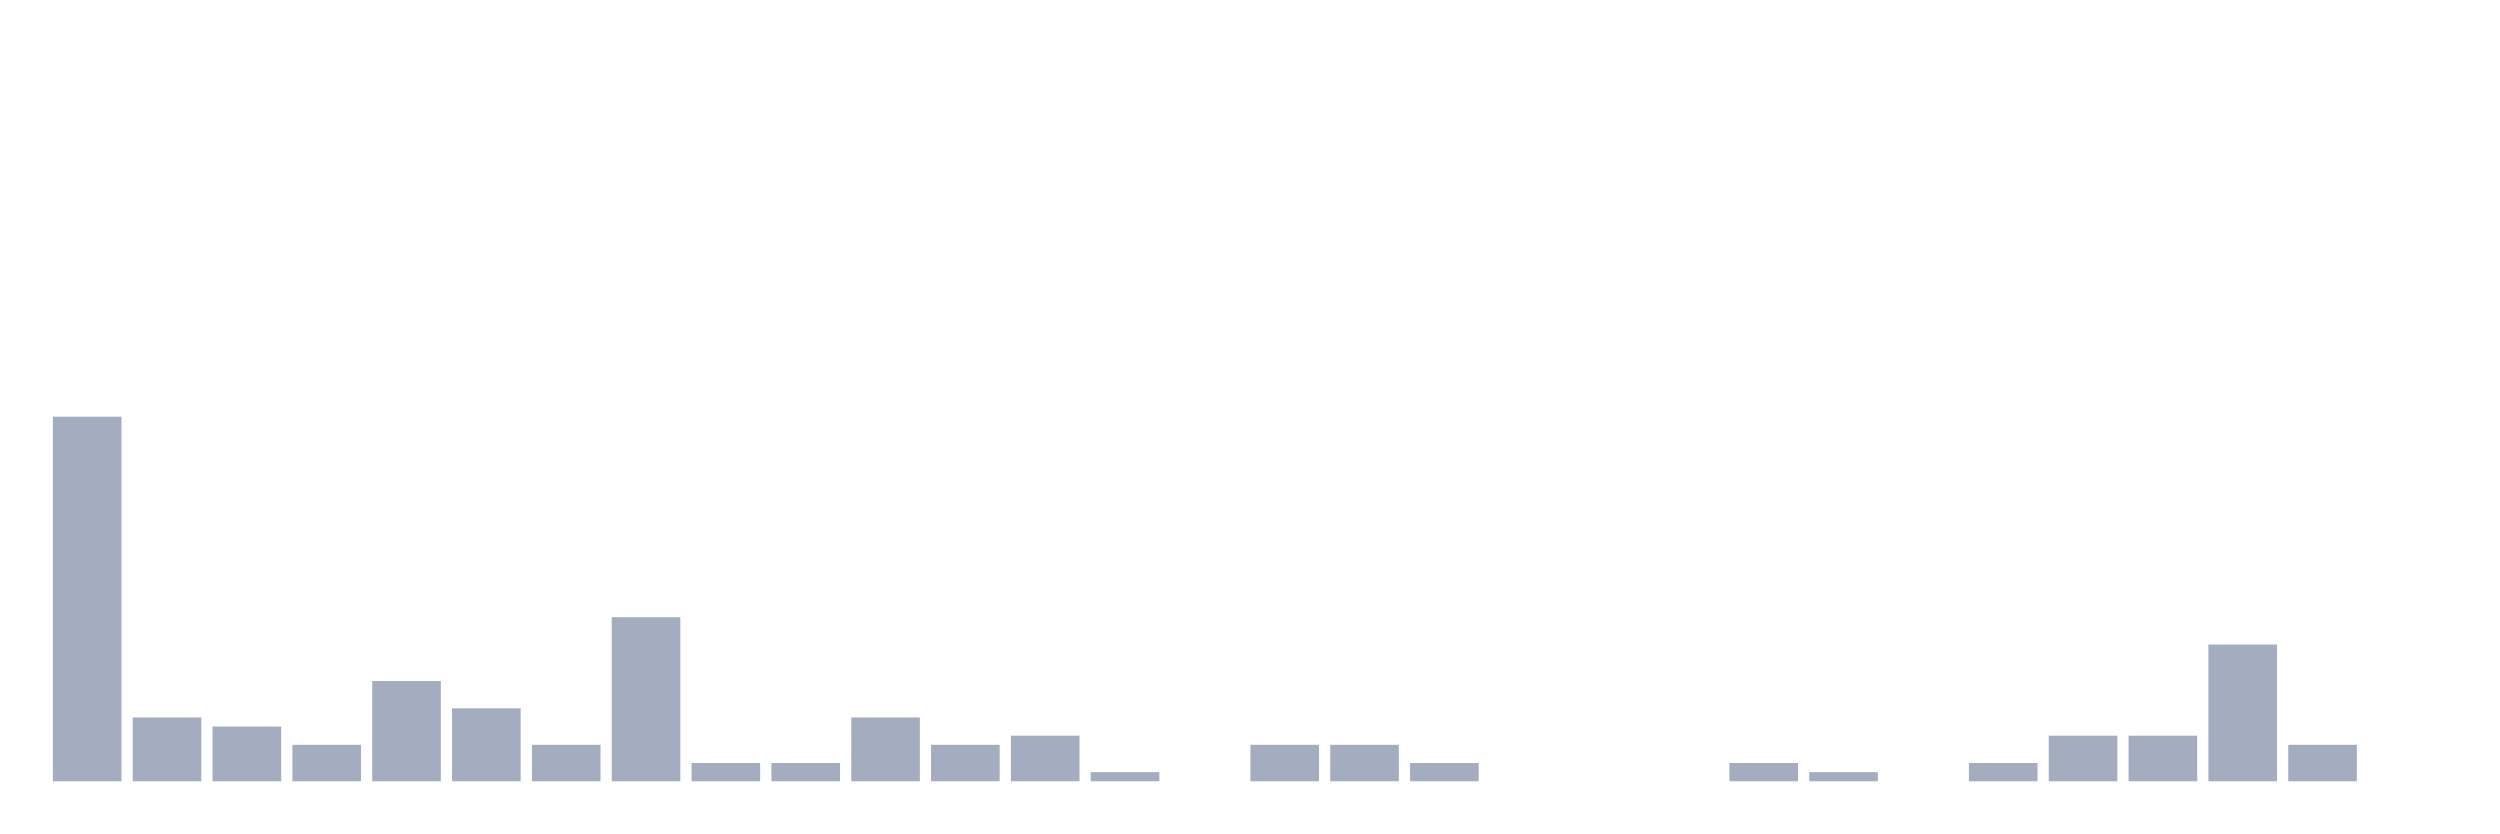
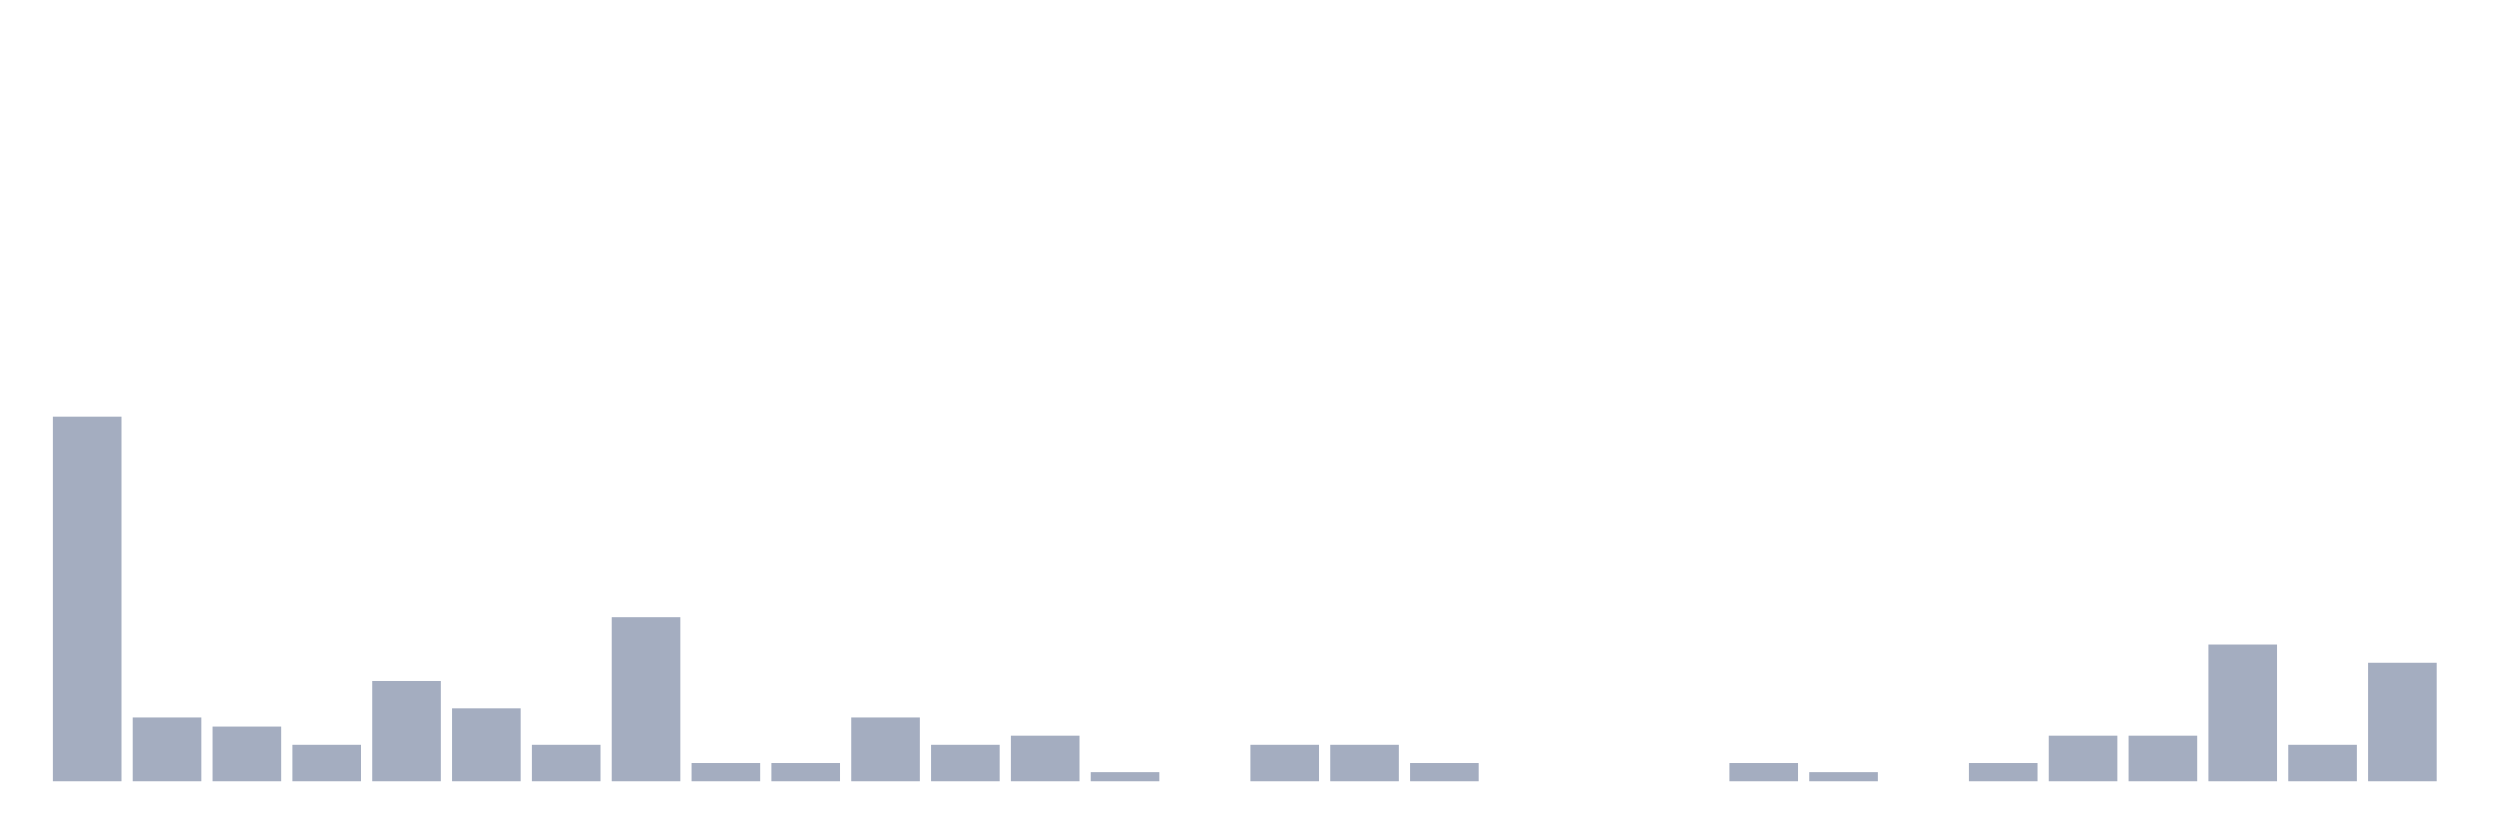
<svg xmlns="http://www.w3.org/2000/svg" viewBox="0 0 480 160">
  <g transform="translate(10,10)">
    <rect class="bar" x="0.153" width="13.175" y="70" height="70" fill="rgb(164,173,192)" />
    <rect class="bar" x="15.482" width="13.175" y="127.75" height="12.25" fill="rgb(164,173,192)" />
    <rect class="bar" x="30.81" width="13.175" y="129.5" height="10.5" fill="rgb(164,173,192)" />
    <rect class="bar" x="46.138" width="13.175" y="133" height="7" fill="rgb(164,173,192)" />
    <rect class="bar" x="61.466" width="13.175" y="120.75" height="19.25" fill="rgb(164,173,192)" />
    <rect class="bar" x="76.794" width="13.175" y="126" height="14" fill="rgb(164,173,192)" />
    <rect class="bar" x="92.123" width="13.175" y="133" height="7" fill="rgb(164,173,192)" />
    <rect class="bar" x="107.451" width="13.175" y="108.5" height="31.5" fill="rgb(164,173,192)" />
    <rect class="bar" x="122.779" width="13.175" y="136.5" height="3.5" fill="rgb(164,173,192)" />
    <rect class="bar" x="138.107" width="13.175" y="136.5" height="3.5" fill="rgb(164,173,192)" />
    <rect class="bar" x="153.436" width="13.175" y="127.75" height="12.25" fill="rgb(164,173,192)" />
    <rect class="bar" x="168.764" width="13.175" y="133" height="7" fill="rgb(164,173,192)" />
    <rect class="bar" x="184.092" width="13.175" y="131.25" height="8.75" fill="rgb(164,173,192)" />
    <rect class="bar" x="199.42" width="13.175" y="138.25" height="1.75" fill="rgb(164,173,192)" />
    <rect class="bar" x="214.748" width="13.175" y="140" height="0" fill="rgb(164,173,192)" />
    <rect class="bar" x="230.077" width="13.175" y="133" height="7" fill="rgb(164,173,192)" />
    <rect class="bar" x="245.405" width="13.175" y="133" height="7" fill="rgb(164,173,192)" />
    <rect class="bar" x="260.733" width="13.175" y="136.5" height="3.5" fill="rgb(164,173,192)" />
    <rect class="bar" x="276.061" width="13.175" y="140" height="0" fill="rgb(164,173,192)" />
    <rect class="bar" x="291.39" width="13.175" y="140" height="0" fill="rgb(164,173,192)" />
    <rect class="bar" x="306.718" width="13.175" y="140" height="0" fill="rgb(164,173,192)" />
    <rect class="bar" x="322.046" width="13.175" y="136.5" height="3.5" fill="rgb(164,173,192)" />
    <rect class="bar" x="337.374" width="13.175" y="138.25" height="1.75" fill="rgb(164,173,192)" />
    <rect class="bar" x="352.702" width="13.175" y="140" height="0" fill="rgb(164,173,192)" />
    <rect class="bar" x="368.031" width="13.175" y="136.5" height="3.5" fill="rgb(164,173,192)" />
    <rect class="bar" x="383.359" width="13.175" y="131.25" height="8.75" fill="rgb(164,173,192)" />
    <rect class="bar" x="398.687" width="13.175" y="131.25" height="8.75" fill="rgb(164,173,192)" />
    <rect class="bar" x="414.015" width="13.175" y="113.75" height="26.25" fill="rgb(164,173,192)" />
    <rect class="bar" x="429.344" width="13.175" y="133" height="7" fill="rgb(164,173,192)" />
-     <rect class="bar" x="444.672" width="13.175" y="140" height="0" fill="rgb(164,173,192)" />
+     <rect class="bar" x="444.672" width="13.175" y="117.25" height="22.75" fill="rgb(164,173,192)" />
  </g>
</svg>
